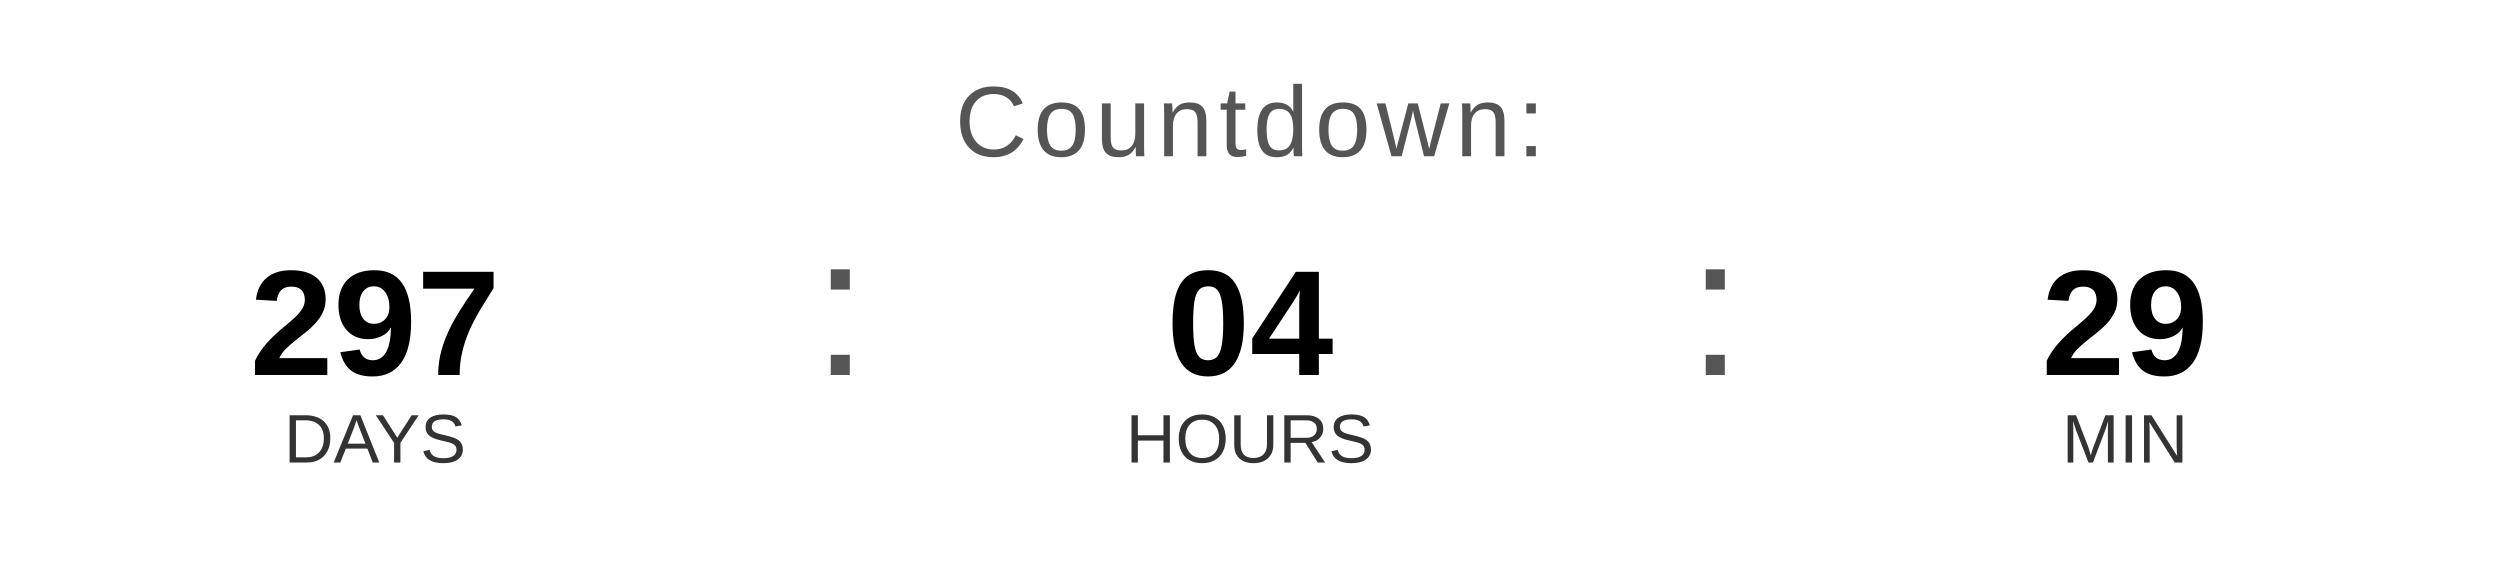
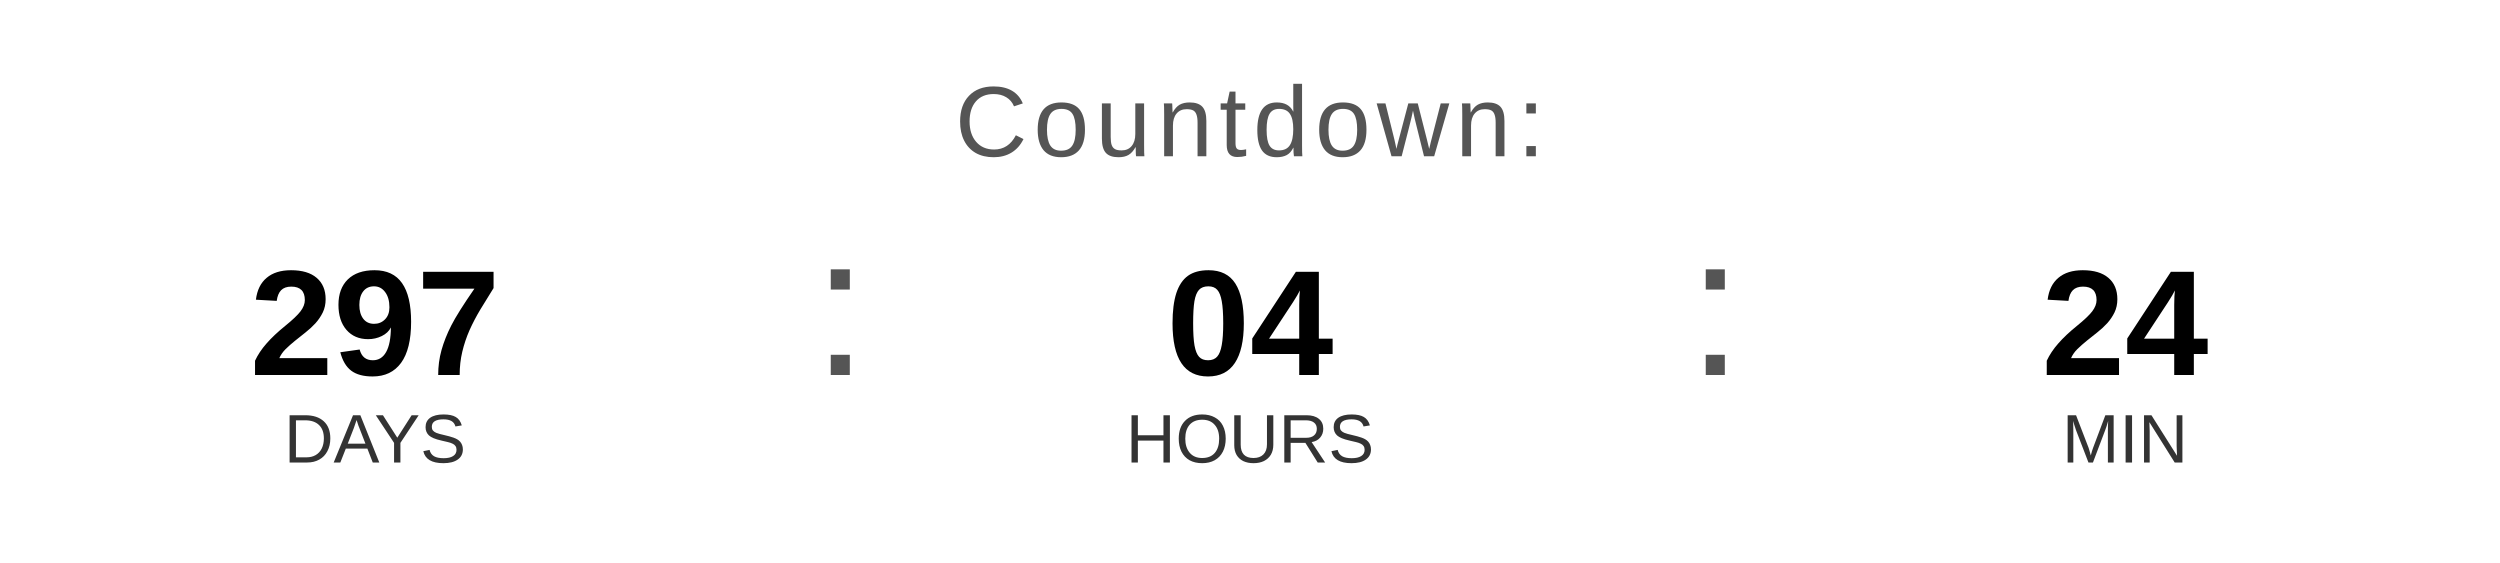
<svg xmlns="http://www.w3.org/2000/svg" width="400" height="90" viewBox="0 0 400 90">
  <text x="200" y="25" font-family="Arial, Helvetica, sans-serif" font-size="16" fill="#555555" text-anchor="middle" letter-spacing="1">
    Countdown:
  </text>
  <text x="60" y="60" font-family="Arial, Helvetica, sans-serif" font-size="24" font-weight="bold" fill="#000000" text-anchor="middle">297</text>
  <text x="60" y="74" font-family="Arial, Helvetica, sans-serif" font-size="11" fill="#333333" text-anchor="middle">DAYS</text>
  <text x="130" y="60" font-family="Arial, sans-serif" font-size="32" fill="#555555">:</text>
  <text x="200" y="60" font-family="Arial, Helvetica, sans-serif" font-size="24" font-weight="bold" fill="#000000" text-anchor="middle">04</text>
  <text x="200" y="74" font-family="Arial, Helvetica, sans-serif" font-size="11" fill="#333333" text-anchor="middle">HOURS</text>
  <text x="270" y="60" font-family="Arial, sans-serif" font-size="32" fill="#555555">:</text>
-   <text x="340" y="60" font-family="Arial, Helvetica, sans-serif" font-size="24" font-weight="bold" fill="#000000" text-anchor="middle">29</text>
+   <text x="340" y="60" font-family="Arial, Helvetica, sans-serif" font-size="24" font-weight="bold" fill="#000000" text-anchor="middle">24</text>
  <text x="340" y="74" font-family="Arial, Helvetica, sans-serif" font-size="11" fill="#333333" text-anchor="middle">MIN</text>
</svg>
